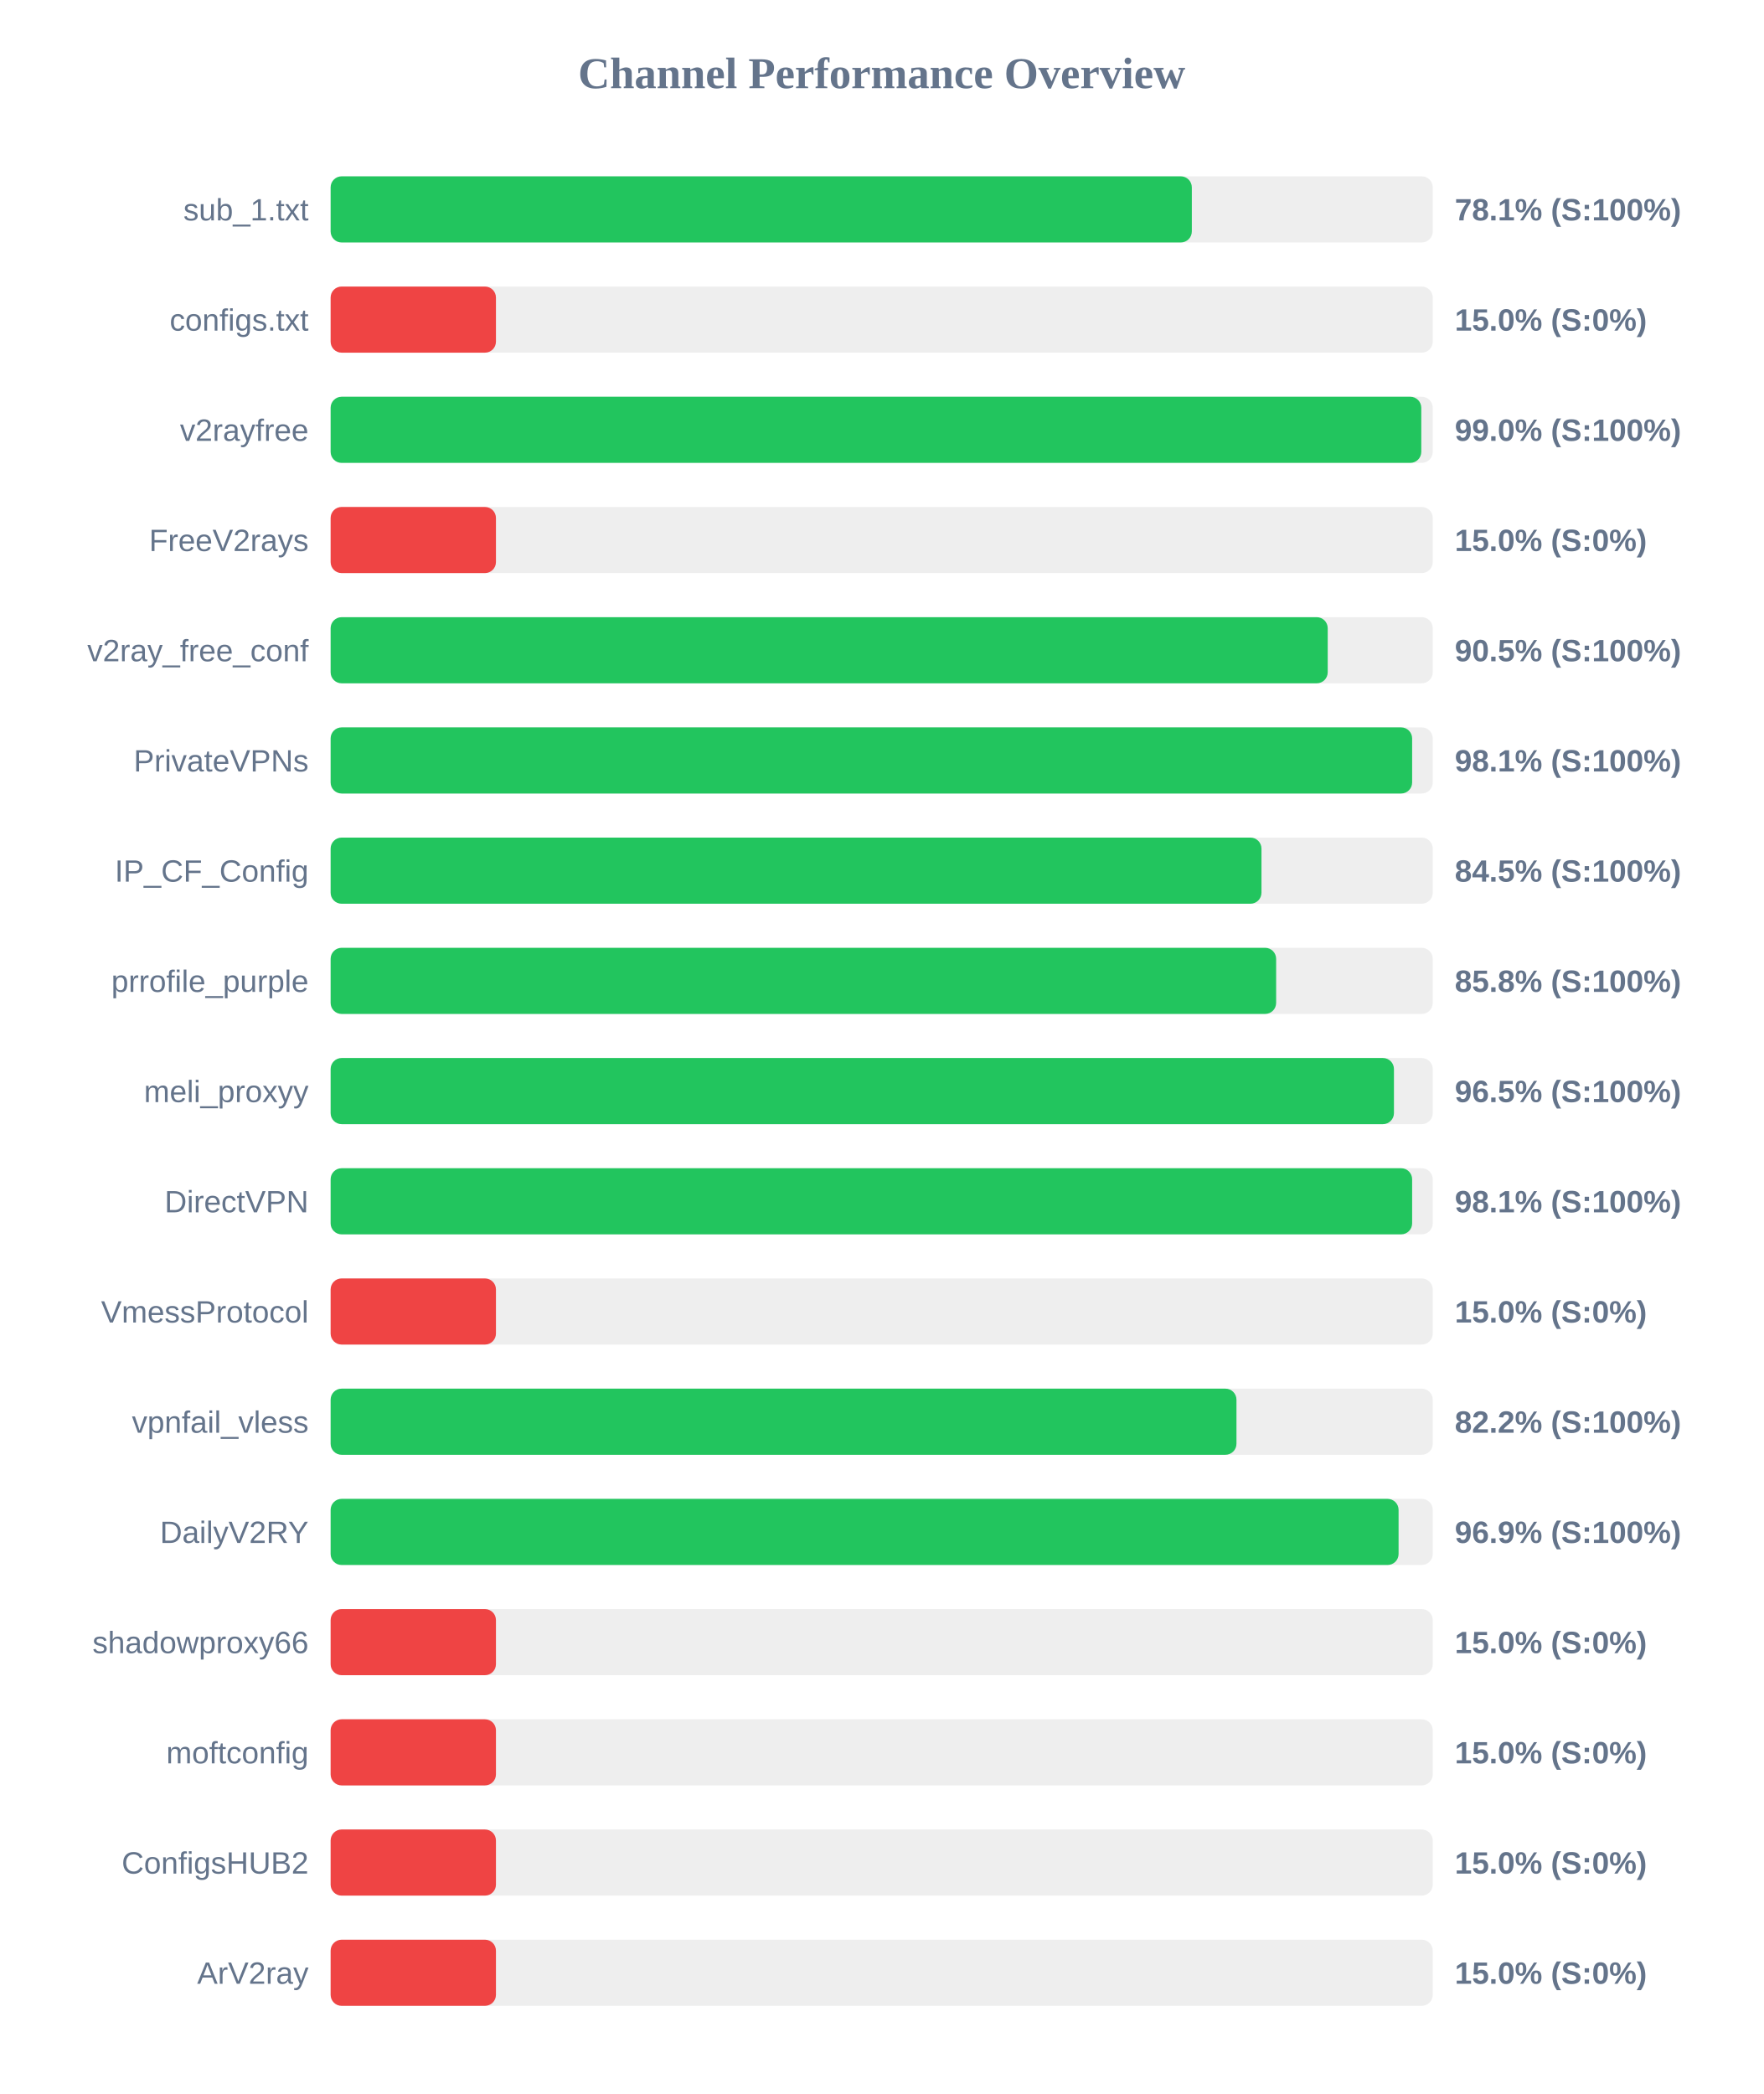
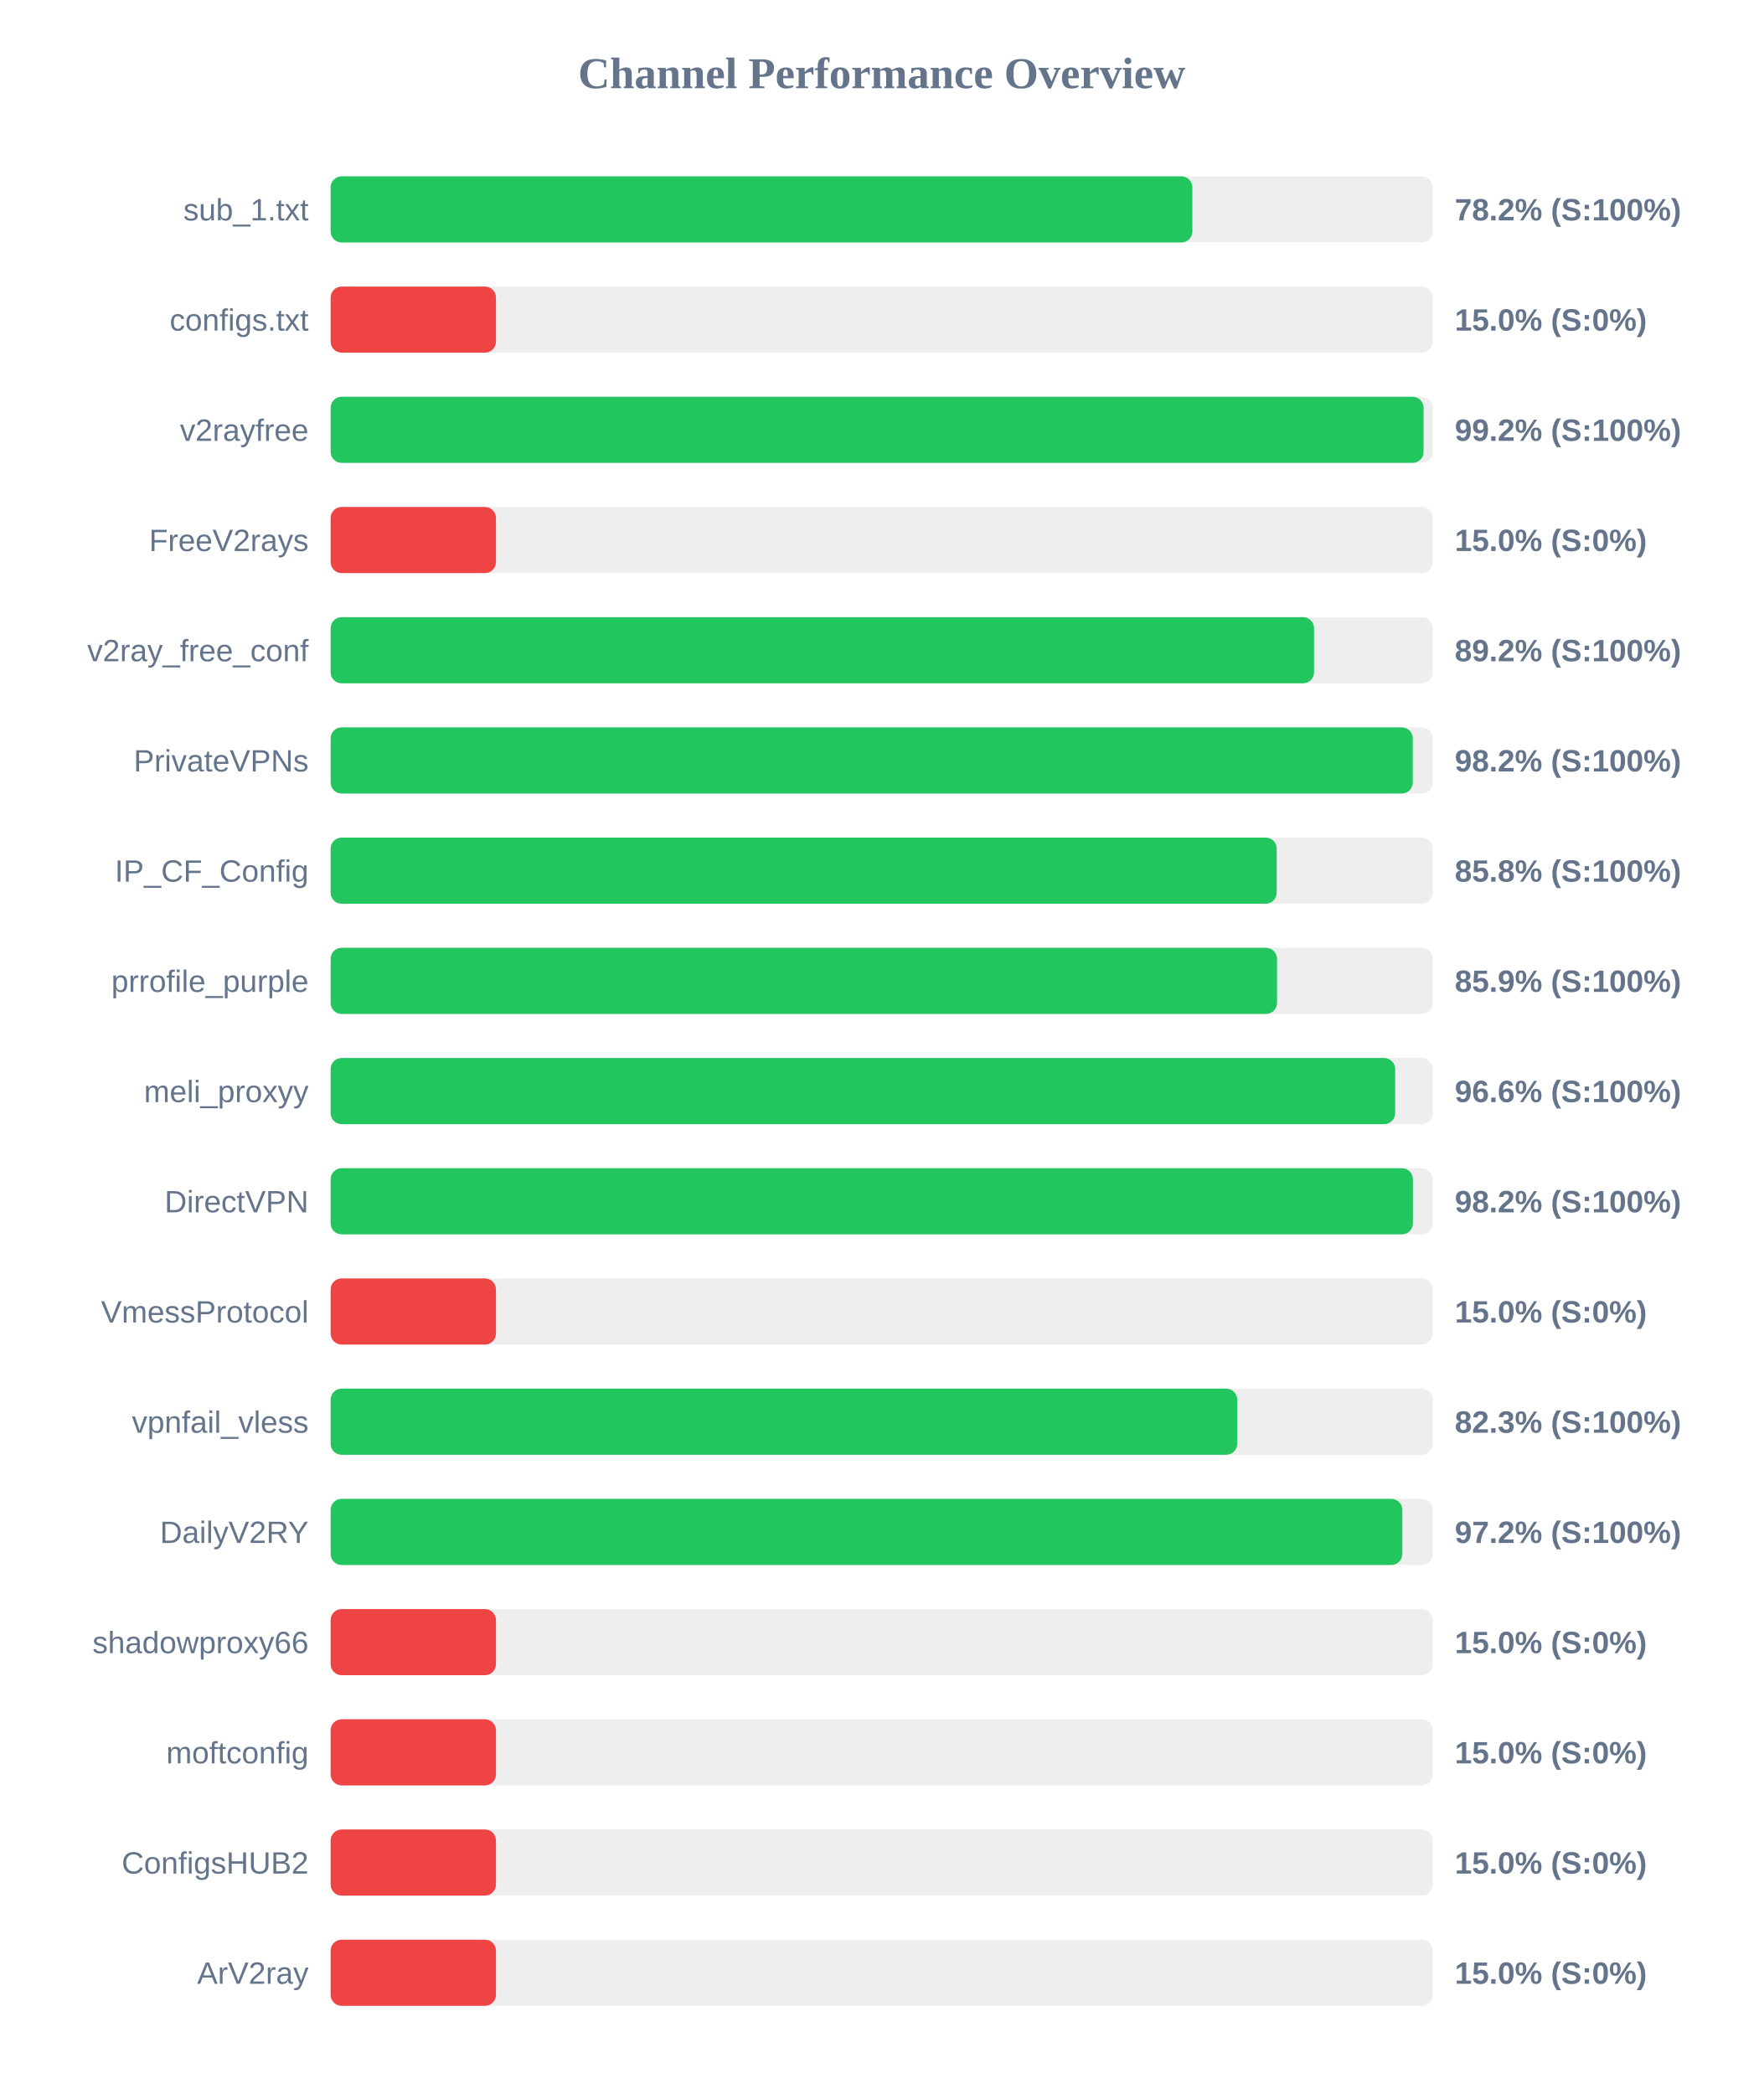
<svg xmlns="http://www.w3.org/2000/svg" width="800" height="950" version="1.1">
  <style>
        .row { font: 14px Arial; fill: #64748b; }
        .score { font: bold 14px Arial; fill: #64748b; }
    </style>
  <text x="400" y="40" text-anchor="middle" font-size="20px" font-weight="bold" fill="#64748b">Channel Performance Overview</text>
  <rect x="150" y="80" width="500" height="30" fill="#eee" rx="5" />
-   <rect x="150" y="80" width="390.7" height="30" fill="#22c55e" rx="5" />
+   <rect x="150" y="80" width="390.95" height="30" fill="#22c55e" rx="5" />
  <text x="140" y="100" text-anchor="end" class="row">sub_1.txt</text>
-   <text x="660" y="100" text-anchor="start" class="score">78.1% (S:100%)</text>
+   <text x="660" y="100" text-anchor="start" class="score">78.2% (S:100%)</text>
  <rect x="150" y="130" width="500" height="30" fill="#eee" rx="5" />
  <rect x="150" y="130" width="75.0" height="30" fill="#ef4444" rx="5" />
  <text x="140" y="150" text-anchor="end" class="row">configs.txt</text>
  <text x="660" y="150" text-anchor="start" class="score">15.0% (S:0%)</text>
  <rect x="150" y="180" width="500" height="30" fill="#eee" rx="5" />
-   <rect x="150" y="180" width="494.8" height="30" fill="#22c55e" rx="5" />
+   <rect x="150" y="180" width="495.85" height="30" fill="#22c55e" rx="5" />
  <text x="140" y="200" text-anchor="end" class="row">v2rayfree</text>
-   <text x="660" y="200" text-anchor="start" class="score">99.0% (S:100%)</text>
+   <text x="660" y="200" text-anchor="start" class="score">99.2% (S:100%)</text>
  <rect x="150" y="230" width="500" height="30" fill="#eee" rx="5" />
  <rect x="150" y="230" width="75.0" height="30" fill="#ef4444" rx="5" />
  <text x="140" y="250" text-anchor="end" class="row">FreeV2rays</text>
  <text x="660" y="250" text-anchor="start" class="score">15.0% (S:0%)</text>
  <rect x="150" y="280" width="500" height="30" fill="#eee" rx="5" />
-   <rect x="150" y="280" width="452.35" height="30" fill="#22c55e" rx="5" />
+   <rect x="150" y="280" width="446.15" height="30" fill="#22c55e" rx="5" />
  <text x="140" y="300" text-anchor="end" class="row">v2ray_free_conf</text>
-   <text x="660" y="300" text-anchor="start" class="score">90.5% (S:100%)</text>
+   <text x="660" y="300" text-anchor="start" class="score">89.2% (S:100%)</text>
  <rect x="150" y="330" width="500" height="30" fill="#eee" rx="5" />
-   <rect x="150" y="330" width="490.65" height="30" fill="#22c55e" rx="5" />
+   <rect x="150" y="330" width="490.95" height="30" fill="#22c55e" rx="5" />
  <text x="140" y="350" text-anchor="end" class="row">PrivateVPNs</text>
-   <text x="660" y="350" text-anchor="start" class="score">98.1% (S:100%)</text>
+   <text x="660" y="350" text-anchor="start" class="score">98.2% (S:100%)</text>
  <rect x="150" y="380" width="500" height="30" fill="#eee" rx="5" />
-   <rect x="150" y="380" width="422.3" height="30" fill="#22c55e" rx="5" />
+   <rect x="150" y="380" width="429.2" height="30" fill="#22c55e" rx="5" />
  <text x="140" y="400" text-anchor="end" class="row">IP_CF_Config</text>
-   <text x="660" y="400" text-anchor="start" class="score">84.5% (S:100%)</text>
+   <text x="660" y="400" text-anchor="start" class="score">85.8% (S:100%)</text>
  <rect x="150" y="430" width="500" height="30" fill="#eee" rx="5" />
-   <rect x="150" y="430" width="428.95" height="30" fill="#22c55e" rx="5" />
+   <rect x="150" y="430" width="429.35" height="30" fill="#22c55e" rx="5" />
  <text x="140" y="450" text-anchor="end" class="row">prrofile_purple</text>
-   <text x="660" y="450" text-anchor="start" class="score">85.8% (S:100%)</text>
+   <text x="660" y="450" text-anchor="start" class="score">85.9% (S:100%)</text>
  <rect x="150" y="480" width="500" height="30" fill="#eee" rx="5" />
-   <rect x="150" y="480" width="482.4" height="30" fill="#22c55e" rx="5" />
+   <rect x="150" y="480" width="482.95" height="30" fill="#22c55e" rx="5" />
  <text x="140" y="500" text-anchor="end" class="row">meli_proxyy</text>
-   <text x="660" y="500" text-anchor="start" class="score">96.5% (S:100%)</text>
+   <text x="660" y="500" text-anchor="start" class="score">96.6% (S:100%)</text>
  <rect x="150" y="530" width="500" height="30" fill="#eee" rx="5" />
-   <rect x="150" y="530" width="490.65" height="30" fill="#22c55e" rx="5" />
+   <rect x="150" y="530" width="491.0" height="30" fill="#22c55e" rx="5" />
  <text x="140" y="550" text-anchor="end" class="row">DirectVPN</text>
-   <text x="660" y="550" text-anchor="start" class="score">98.1% (S:100%)</text>
+   <text x="660" y="550" text-anchor="start" class="score">98.2% (S:100%)</text>
  <rect x="150" y="580" width="500" height="30" fill="#eee" rx="5" />
  <rect x="150" y="580" width="75.0" height="30" fill="#ef4444" rx="5" />
  <text x="140" y="600" text-anchor="end" class="row">VmessProtocol</text>
  <text x="660" y="600" text-anchor="start" class="score">15.0% (S:0%)</text>
  <rect x="150" y="630" width="500" height="30" fill="#eee" rx="5" />
-   <rect x="150" y="630" width="410.95" height="30" fill="#22c55e" rx="5" />
+   <rect x="150" y="630" width="411.3" height="30" fill="#22c55e" rx="5" />
  <text x="140" y="650" text-anchor="end" class="row">vpnfail_vless</text>
-   <text x="660" y="650" text-anchor="start" class="score">82.2% (S:100%)</text>
+   <text x="660" y="650" text-anchor="start" class="score">82.3% (S:100%)</text>
  <rect x="150" y="680" width="500" height="30" fill="#eee" rx="5" />
-   <rect x="150" y="680" width="484.5" height="30" fill="#22c55e" rx="5" />
+   <rect x="150" y="680" width="486.2" height="30" fill="#22c55e" rx="5" />
  <text x="140" y="700" text-anchor="end" class="row">DailyV2RY</text>
-   <text x="660" y="700" text-anchor="start" class="score">96.9% (S:100%)</text>
+   <text x="660" y="700" text-anchor="start" class="score">97.2% (S:100%)</text>
  <rect x="150" y="730" width="500" height="30" fill="#eee" rx="5" />
  <rect x="150" y="730" width="75.0" height="30" fill="#ef4444" rx="5" />
  <text x="140" y="750" text-anchor="end" class="row">shadowproxy66</text>
  <text x="660" y="750" text-anchor="start" class="score">15.0% (S:0%)</text>
  <rect x="150" y="780" width="500" height="30" fill="#eee" rx="5" />
  <rect x="150" y="780" width="75.0" height="30" fill="#ef4444" rx="5" />
  <text x="140" y="800" text-anchor="end" class="row">moftconfig</text>
  <text x="660" y="800" text-anchor="start" class="score">15.0% (S:0%)</text>
  <rect x="150" y="830" width="500" height="30" fill="#eee" rx="5" />
  <rect x="150" y="830" width="75.0" height="30" fill="#ef4444" rx="5" />
  <text x="140" y="850" text-anchor="end" class="row">ConfigsHUB2</text>
  <text x="660" y="850" text-anchor="start" class="score">15.0% (S:0%)</text>
  <rect x="150" y="880" width="500" height="30" fill="#eee" rx="5" />
  <rect x="150" y="880" width="75.0" height="30" fill="#ef4444" rx="5" />
  <text x="140" y="900" text-anchor="end" class="row">ArV2ray</text>
  <text x="660" y="900" text-anchor="start" class="score">15.0% (S:0%)</text>
</svg>
